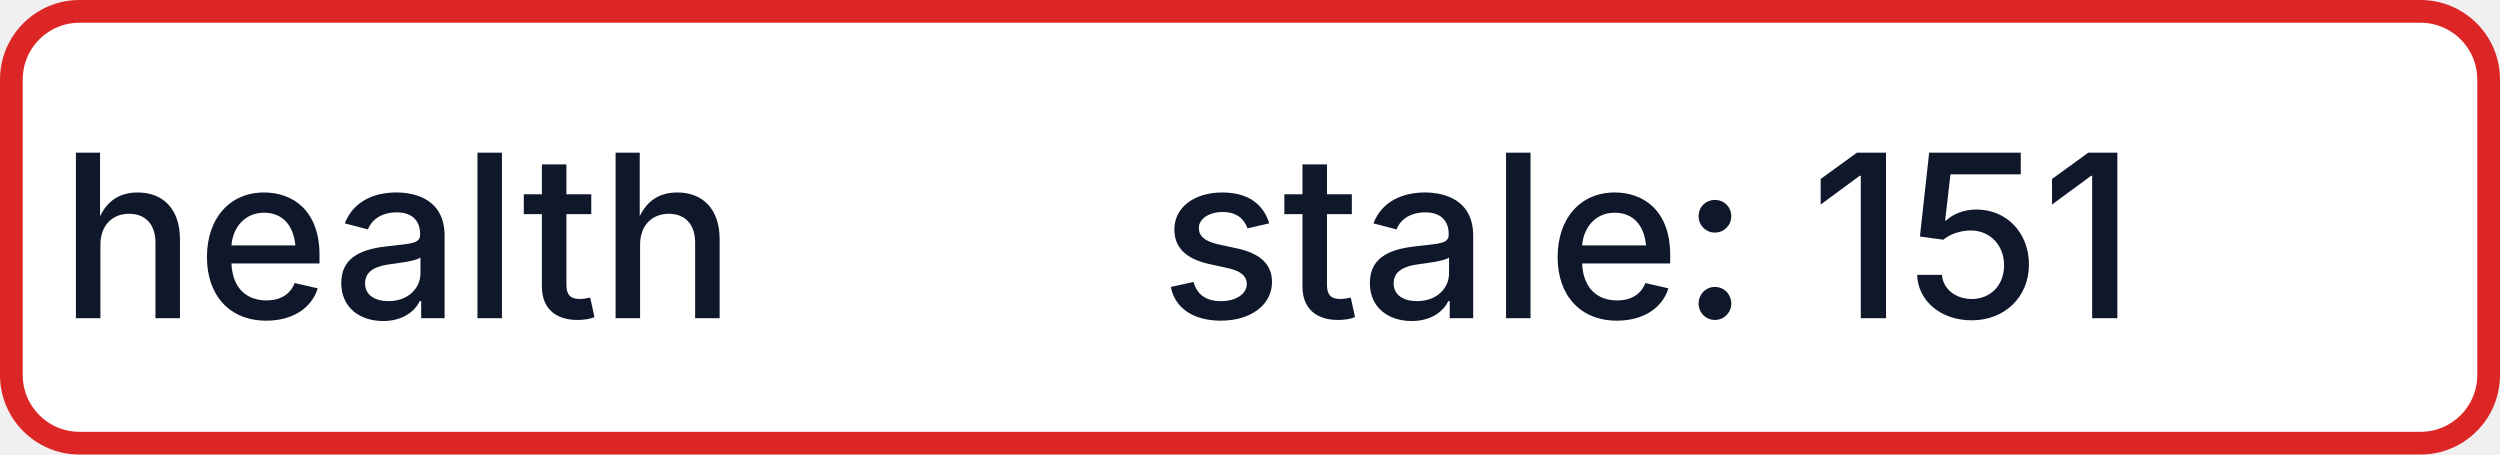
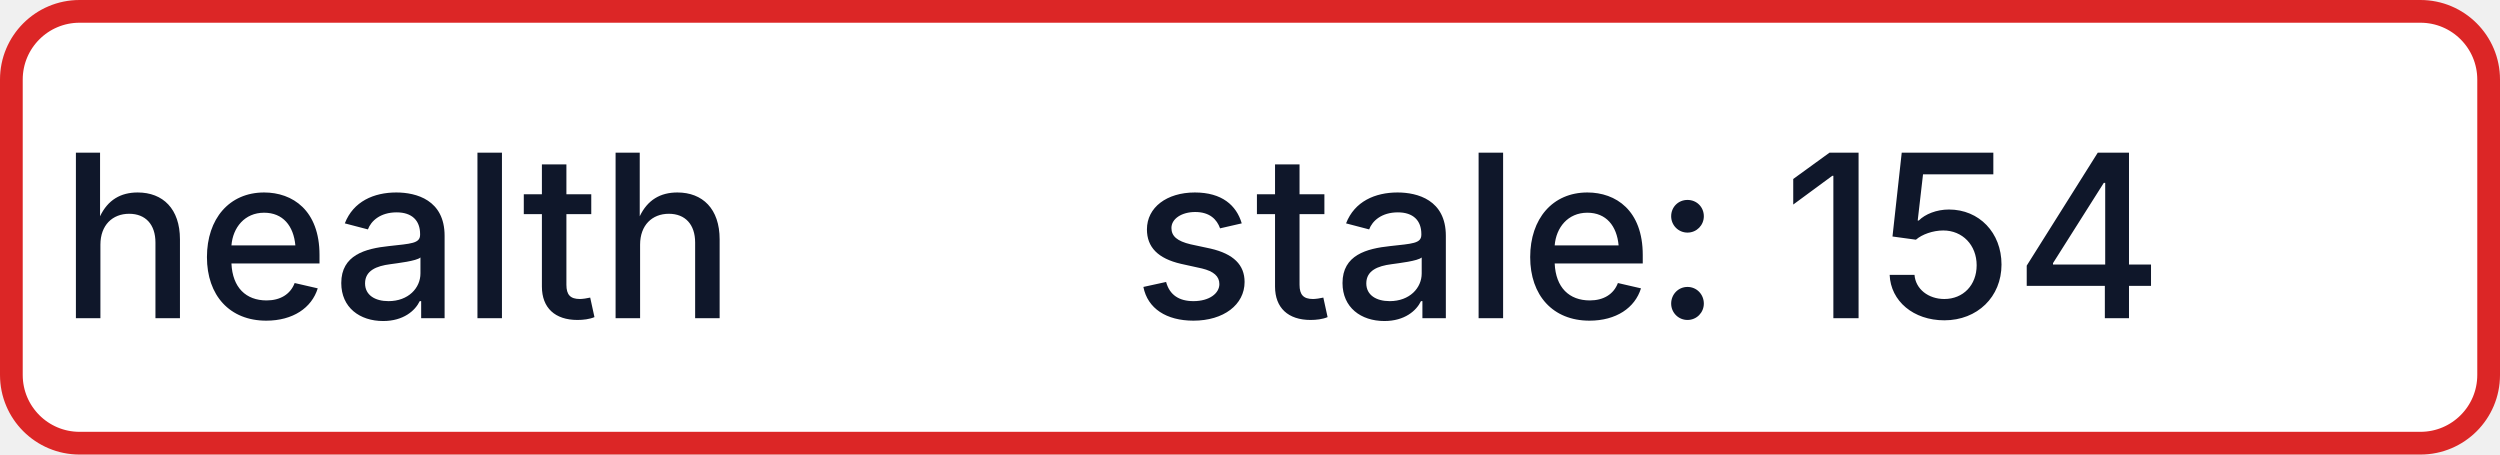
- <svg xmlns="http://www.w3.org/2000/svg" width="110" height="20" role="img" aria-label="health: stale: 151">
+ <svg xmlns="http://www.w3.org/2000/svg" width="110" height="20" role="img" aria-label="health: stale: 154">
  <rect x="0.5" y="0.5" width="109" height="19" rx="3" fill="#FFFFFF" stroke="#DC2626" stroke-width="1" />
  <g fill="#0F172A" text-anchor="middle" font-family="-apple-system,BlinkMacSystemFont,Segoe UI,sans-serif" font-size="10" font-weight="500">
    <text x="17.5" y="14">health</text>
-     <text x="72.5" y="14" textLength="68" lengthAdjust="spacingAndGlyphs">stale: 151</text>
+     <text x="72.5" y="14" textLength="68" lengthAdjust="spacingAndGlyphs">stale: 154</text>
  </g>
</svg>
